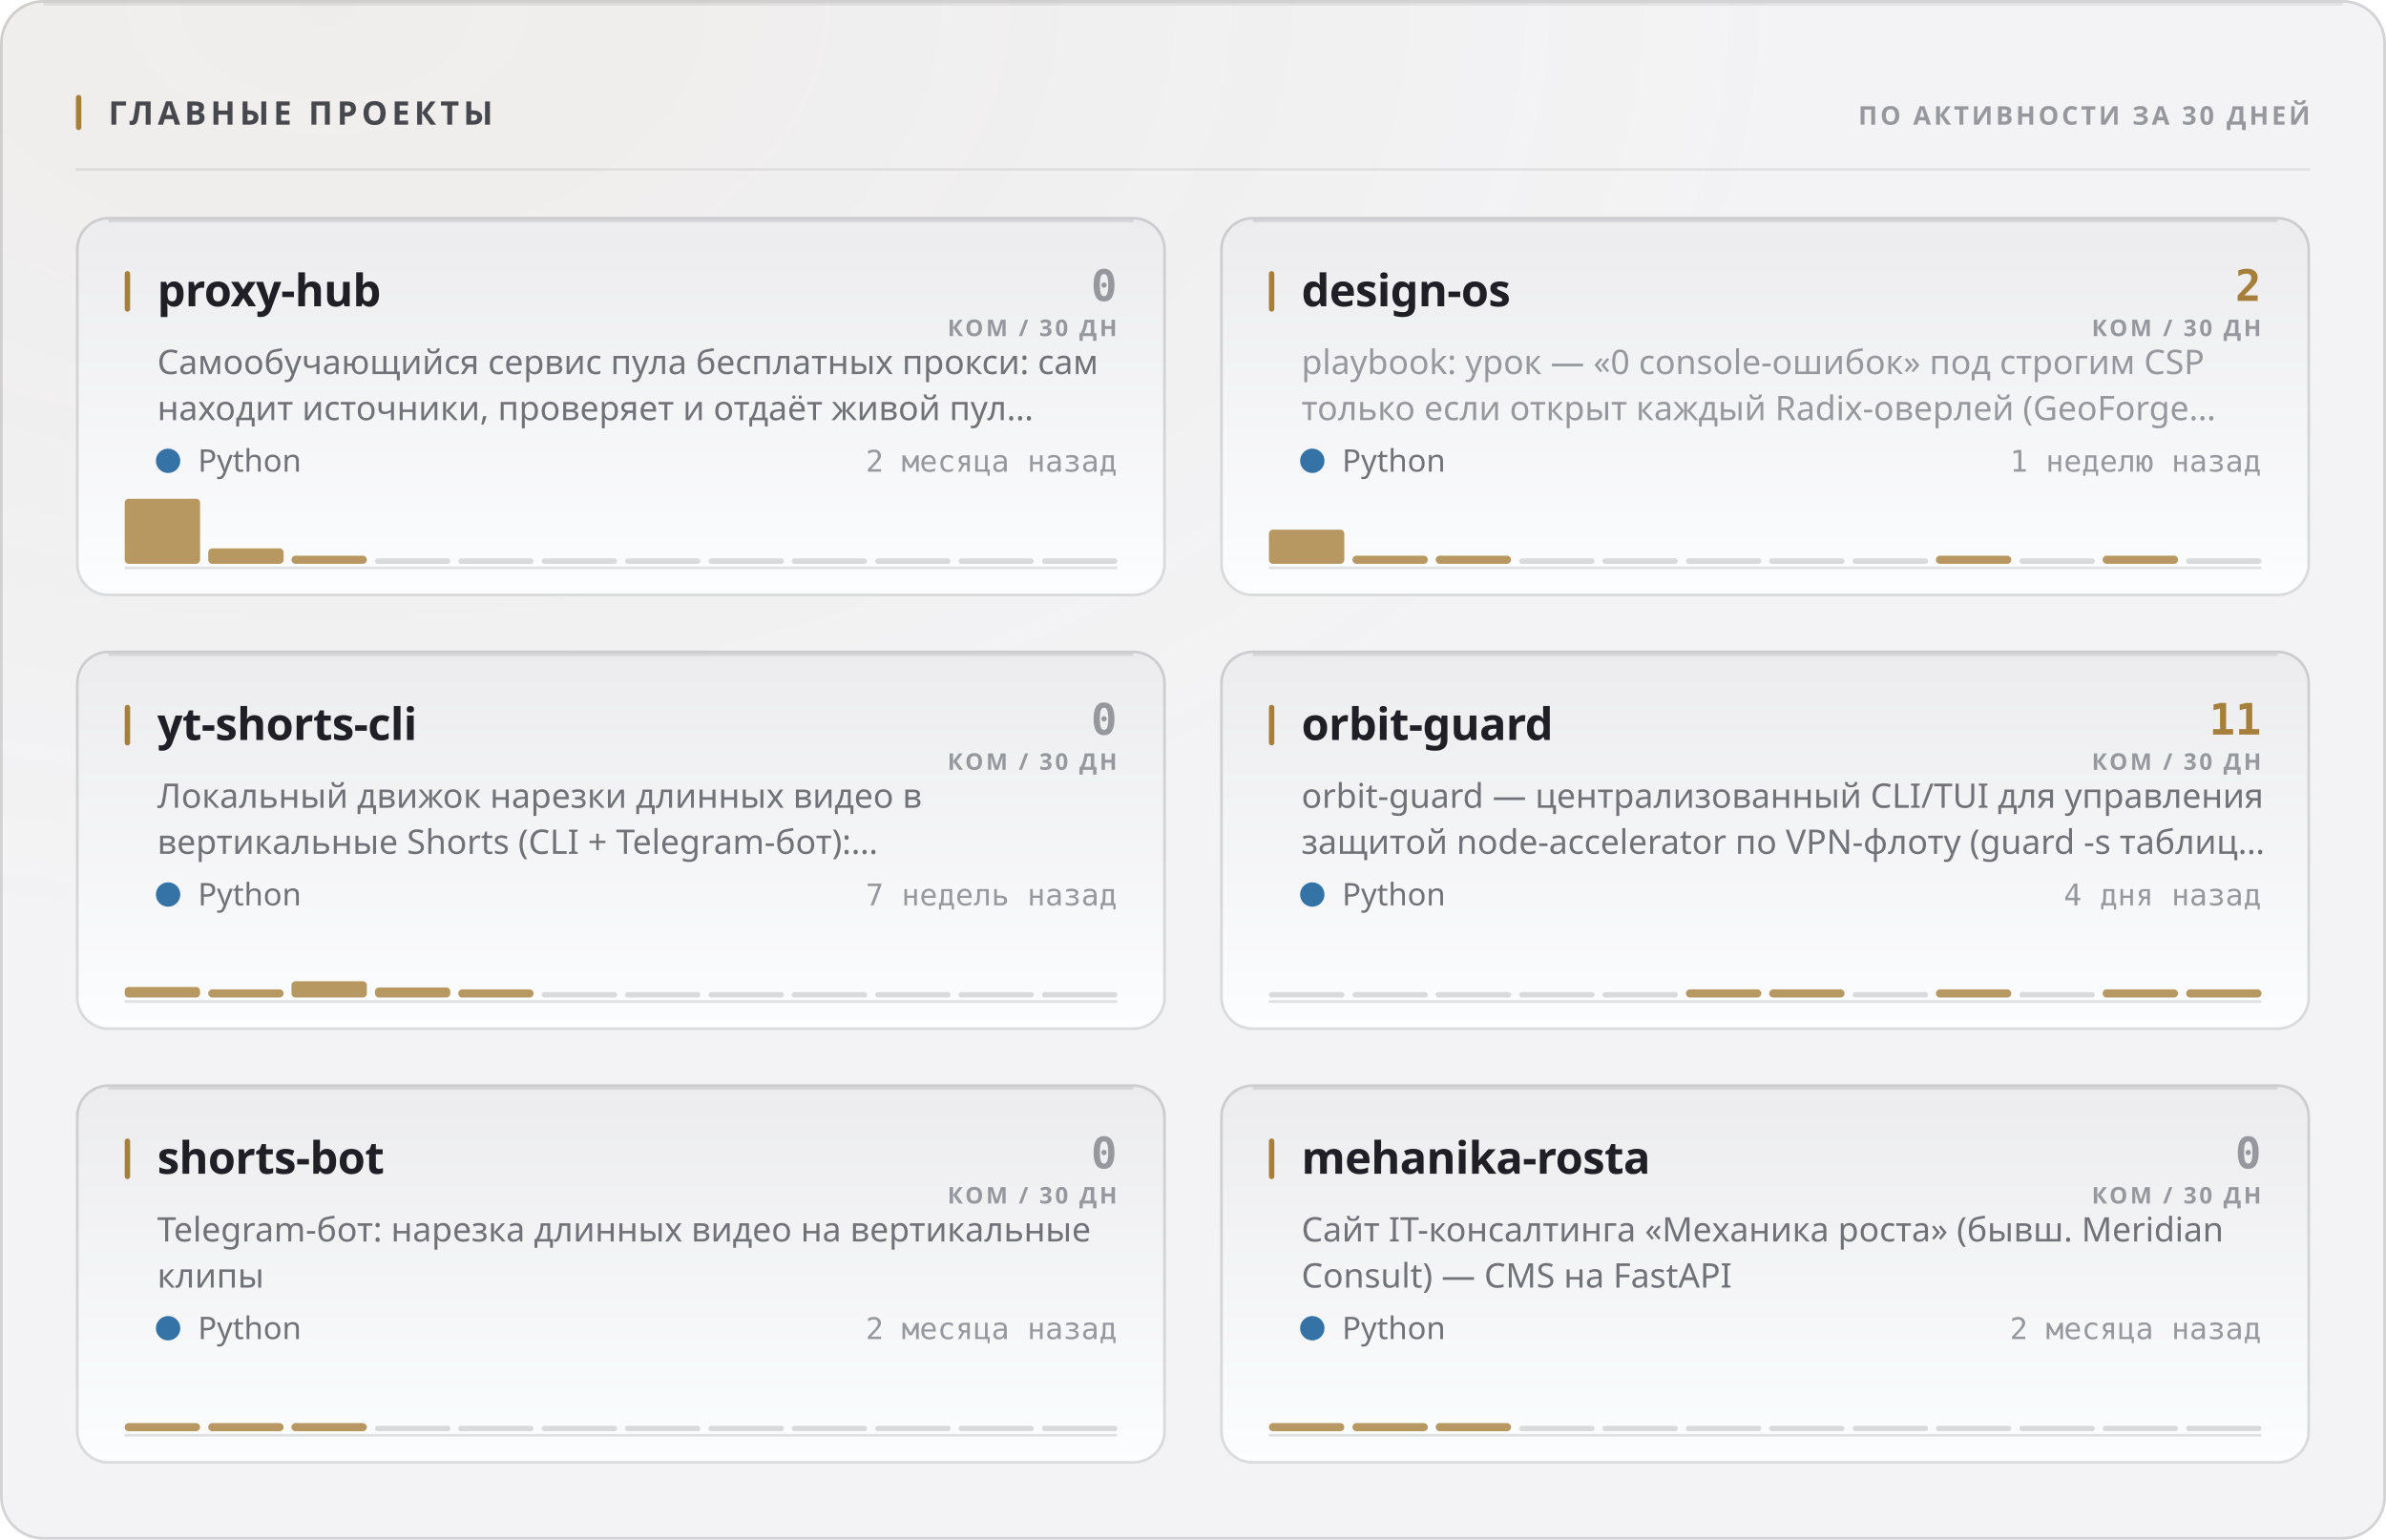
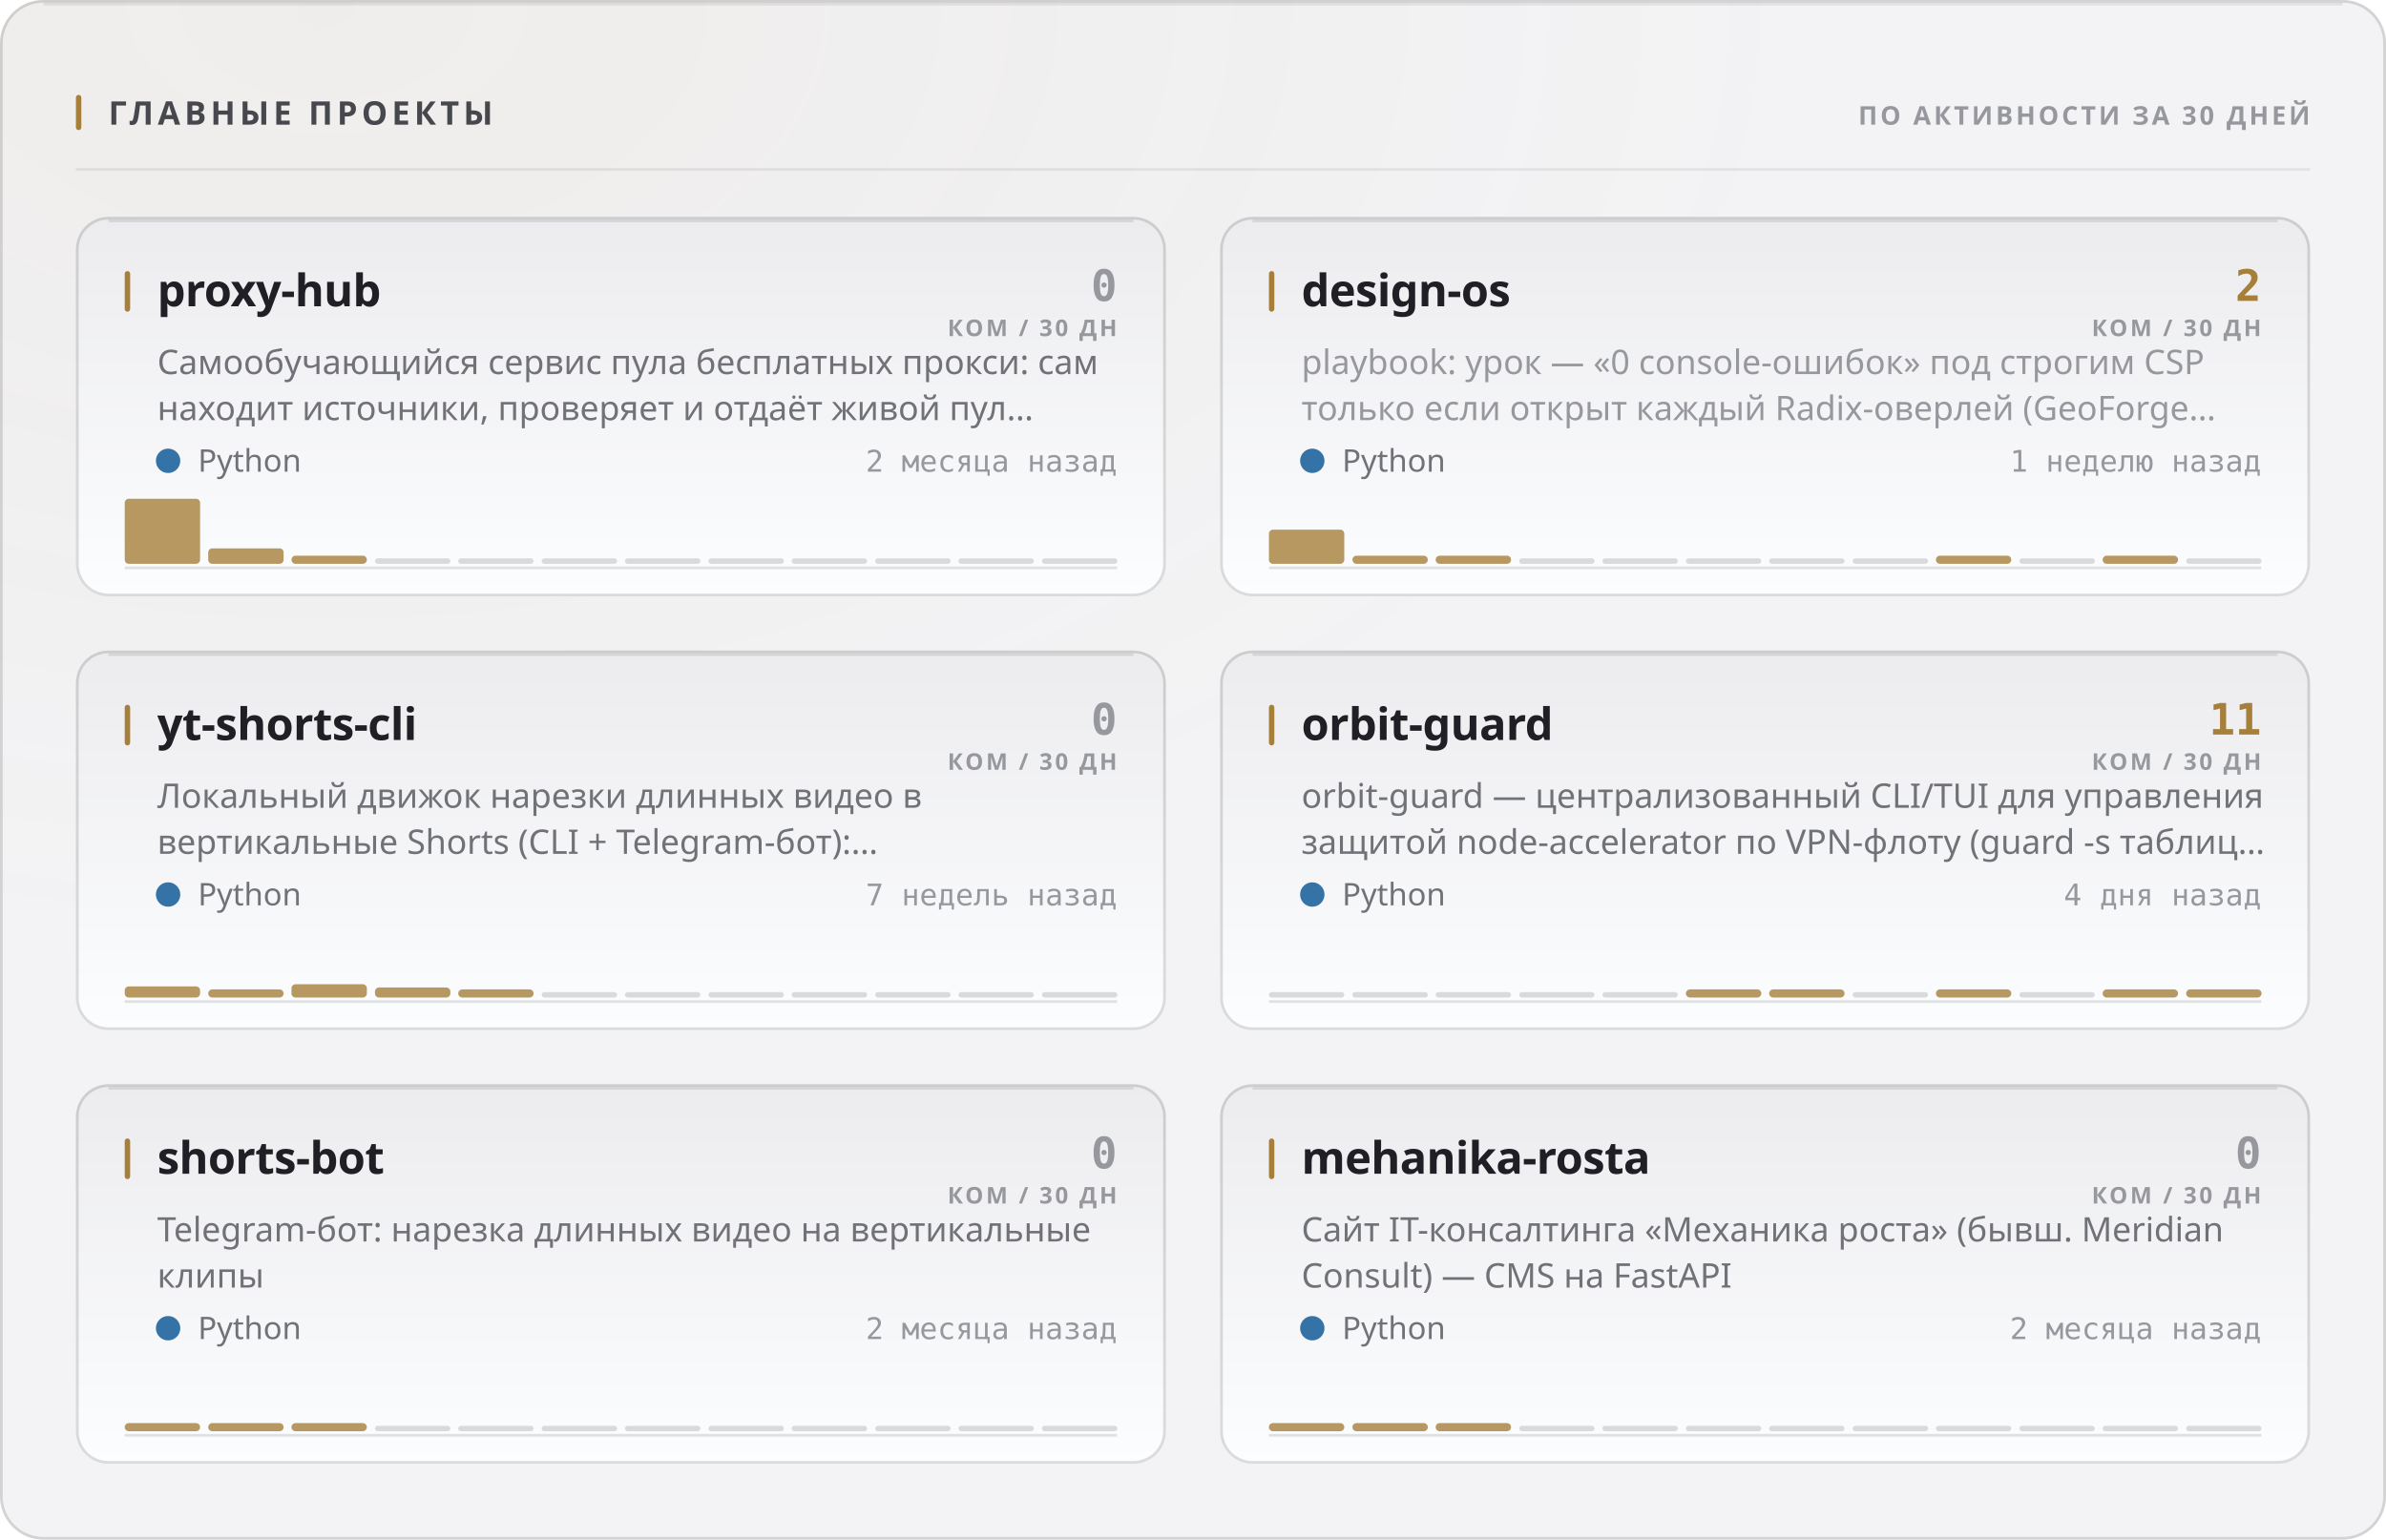
<svg xmlns="http://www.w3.org/2000/svg" width="880" height="568" viewBox="0 0 880 568" role="img">
  <style>
  text { font-family: -apple-system, BlinkMacSystemFont, 'Segoe UI', 'Noto Sans', Helvetica, Arial, sans-serif; }
  .mono { font-family: ui-monospace, 'SF Mono', 'Cascadia Mono', 'DejaVu Sans Mono', Menlo, Consolas, monospace; font-variant-numeric: tabular-nums; }
  .caps { letter-spacing: .1em; text-transform: uppercase; }

  @keyframes sheen  { from { transform: translateX(-120%); } to { transform: translateX(260%); } }
  @keyframes rise   { from { opacity: 0; transform: translateY(6px); } to { opacity: 1; transform: none; } }
  @keyframes slide  { from { opacity: 0; transform: translateX(-8px); } to { opacity: 1; transform: none; } }
  @keyframes grow   { from { transform: scaleY(0); } to { transform: scaleY(1); } }
  @keyframes widen  { from { transform: scaleX(0); } to { transform: scaleX(1); } }
  @keyframes draw   { from { stroke-dashoffset: 200; } to { stroke-dashoffset: 0; } }

  .sheen { animation: sheen 5.5s cubic-bezier(.45,0,.2,1) infinite; }
  .rise  { animation: rise .5s cubic-bezier(.16,1,.3,1) both; }
  .slide { animation: slide .42s cubic-bezier(.16,1,.3,1) both; }
  .bar   { transform-box: fill-box; transform-origin: 50% 100%;
           animation: grow .62s cubic-bezier(.16,1,.3,1) both; }
  .fill  { transform-box: fill-box; transform-origin: 0% 50%;
           animation: widen .8s cubic-bezier(.16,1,.3,1) both; }
  /* The hidden start state lives in the keyframes, never in the static rule.
     A renderer that ignores CSS animations then falls back to the FINISHED
     state — a drawn line, visible text — instead of an empty panel. */
  .spark { stroke-dasharray: 200;
           animation: draw 1.1s cubic-bezier(.16,1,.3,1) both; }

  @media (prefers-reduced-motion: reduce) {
    .sheen { animation: none; opacity: 0; }
    .rise, .slide, .bar, .fill, .spark { animation: none; opacity: 1; transform: none;
                                         stroke-dashoffset: 0; }
  }</style>
  <defs>
    <filter id="grain1" x="0" y="0" width="100%" height="100%">
      <feTurbulence type="fractalNoise" baseFrequency="0.82" numOctaves="3" stitchTiles="stitch" />
      <feColorMatrix type="saturate" values="0" />
    </filter>
    <radialGradient id="wash2" cx="14%" cy="0%" r="62%">
      <stop offset="0%" stop-color="#a67f3b" stop-opacity="0.05" />
      <stop offset="100%" stop-color="#a67f3b" stop-opacity="0" />
    </radialGradient>
    <linearGradient id="cardfill3" x1="0" y1="0" x2="0" y2="1">
      <stop offset="0%" stop-color="#ececef" />
      <stop offset="100%" stop-color="#fcfdfe" />
    </linearGradient>
    <linearGradient id="cardfill4" x1="0" y1="0" x2="0" y2="1">
      <stop offset="0%" stop-color="#ececef" />
      <stop offset="100%" stop-color="#fcfdfe" />
    </linearGradient>
    <linearGradient id="cardfill5" x1="0" y1="0" x2="0" y2="1">
      <stop offset="0%" stop-color="#ececef" />
      <stop offset="100%" stop-color="#fcfdfe" />
    </linearGradient>
    <linearGradient id="cardfill6" x1="0" y1="0" x2="0" y2="1">
      <stop offset="0%" stop-color="#ececef" />
      <stop offset="100%" stop-color="#fcfdfe" />
    </linearGradient>
    <linearGradient id="cardfill7" x1="0" y1="0" x2="0" y2="1">
      <stop offset="0%" stop-color="#ececef" />
      <stop offset="100%" stop-color="#fcfdfe" />
    </linearGradient>
    <linearGradient id="cardfill8" x1="0" y1="0" x2="0" y2="1">
      <stop offset="0%" stop-color="#ececef" />
      <stop offset="100%" stop-color="#fcfdfe" />
    </linearGradient>
  </defs>
  <rect width="880" height="568" rx="16" fill="#f3f3f5" />
  <rect width="880" height="568" rx="16" fill="url(#wash2)" />
  <rect width="880" height="568" rx="16" filter="url(#grain1)" opacity="0.035" style="mix-blend-mode:overlay" />
  <rect x=".5" y=".5" width="879" height="567" rx="15.5" fill="none" stroke="rgba(10,10,12,0.14)" />
  <path d="M16 1.5 H864" stroke="rgba(10,10,12,0.08)" stroke-width="1" fill="none" />
  <rect x="28" y="35" width="2" height="13" rx="1" fill="#a67f3b" />
  <text x="40" y="46" font-size="12" font-weight="700" fill="#47474e" letter-spacing="0.13em">ГЛАВНЫЕ ПРОЕКТЫ</text>
  <text x="852" y="46" font-size="9.5" font-weight="600" fill="#97989e" text-anchor="end" letter-spacing="0.11em">ПО АКТИВНОСТИ ЗА 30 ДНЕЙ</text>
  <path d="M28 62.5 H852" stroke="rgba(10,10,12,0.07)" stroke-width="1" />
  <g class="rise" opacity="1" style="">
    <rect x="28" y="80" width="402" height="140" rx="12" fill="url(#cardfill3)" />
    <rect x="28.5" y="80.5" width="401" height="139" rx="11.5" fill="none" stroke="rgba(10,10,12,0.14)" />
    <path d="M40 81.5 H418" stroke="rgba(10,10,12,0.1)" stroke-width="1" fill="none" />
    <rect x="46" y="100" width="2" height="15" rx="1" fill="#a67f3b" />
    <text x="58" y="113" font-size="16.5" font-weight="700" fill="#1f1f25" letter-spacing="-0.01em">proxy-hub</text>
    <text x="412" y="111" font-size="16" font-weight="700" fill="#97989e" text-anchor="end" class="mono">0</text>
    <text x="412" y="124" font-size="8.5" font-weight="600" fill="#97989e" text-anchor="end" letter-spacing="0.11em">КОМ / 30 ДН</text>
    <text x="58" y="138" font-size="12.5" font-weight="400" fill="#717178">Самообучающийся сервис пула бесплатных прокси: сам</text>
    <text x="58" y="155" font-size="12.5" font-weight="400" fill="#717178">находит источники, проверяет и отдаёт живой пул…</text>
    <circle cx="62" cy="170" r="4.5" fill="#3572A5" />
    <text x="73" y="174" font-size="11.5" font-weight="400" fill="#717178">Python</text>
    <text x="412" y="174" font-size="11" font-weight="400" fill="#97989e" text-anchor="end" class="mono">2 месяца назад</text>
    <path d="M46 209.5 H412" stroke="rgba(10,10,12,0.112)" stroke-width="1" />
    <g class="bar" style="animation-delay:0.18s">
      <rect x="46.0" y="184.0" width="27.8" height="24.0" rx="1.5" fill="#a67f3b" opacity="0.8" />
      <rect x="76.8" y="202.3" width="27.8" height="5.7" rx="1.5" fill="#a67f3b" opacity="0.8" />
      <rect x="107.5" y="205.0" width="27.8" height="3.0" rx="1.5" fill="#a67f3b" opacity="0.8" />
      <rect x="138.3" y="206.0" width="27.8" height="2" rx="1" fill="rgba(10,10,12,0.14)" />
      <rect x="169.0" y="206.0" width="27.8" height="2" rx="1" fill="rgba(10,10,12,0.14)" />
      <rect x="199.8" y="206.0" width="27.8" height="2" rx="1" fill="rgba(10,10,12,0.14)" />
      <rect x="230.5" y="206.0" width="27.8" height="2" rx="1" fill="rgba(10,10,12,0.14)" />
      <rect x="261.3" y="206.0" width="27.8" height="2" rx="1" fill="rgba(10,10,12,0.14)" />
      <rect x="292.0" y="206.0" width="27.8" height="2" rx="1" fill="rgba(10,10,12,0.14)" />
      <rect x="322.8" y="206.0" width="27.8" height="2" rx="1" fill="rgba(10,10,12,0.14)" />
      <rect x="353.5" y="206.0" width="27.8" height="2" rx="1" fill="rgba(10,10,12,0.14)" />
      <rect x="384.3" y="206.0" width="27.8" height="2" rx="1" fill="rgba(10,10,12,0.14)" />
    </g>
  </g>
  <g class="rise" opacity="1" style=" animation-delay:0.055s;">
    <rect x="450" y="80" width="402" height="140" rx="12" fill="url(#cardfill4)" />
    <rect x="450.5" y="80.5" width="401" height="139" rx="11.5" fill="none" stroke="rgba(10,10,12,0.14)" />
    <path d="M462 81.5 H840" stroke="rgba(10,10,12,0.1)" stroke-width="1" fill="none" />
    <rect x="468" y="100" width="2" height="15" rx="1" fill="#a67f3b" />
    <text x="480" y="113" font-size="16.5" font-weight="700" fill="#1f1f25" letter-spacing="-0.01em">design-os</text>
    <text x="834" y="111" font-size="16" font-weight="700" fill="#a67f3b" text-anchor="end" class="mono">2</text>
    <text x="834" y="124" font-size="8.5" font-weight="600" fill="#97989e" text-anchor="end" letter-spacing="0.11em">КОМ / 30 ДН</text>
    <text x="480" y="138" font-size="12.5" font-weight="400" fill="#97989e">playbook: урок — «0 console-ошибок» под строгим CSP</text>
    <text x="480" y="155" font-size="12.5" font-weight="400" fill="#97989e">только если открыт каждый Radix-оверлей (GeoForge…</text>
    <circle cx="484" cy="170" r="4.5" fill="#3572A5" />
    <text x="495" y="174" font-size="11.5" font-weight="400" fill="#717178">Python</text>
    <text x="834" y="174" font-size="11" font-weight="400" fill="#97989e" text-anchor="end" class="mono">1 неделю назад</text>
    <path d="M468 209.5 H834" stroke="rgba(10,10,12,0.112)" stroke-width="1" />
    <g class="bar" style="animation-delay:0.24s">
      <rect x="468.0" y="195.4" width="27.8" height="12.6" rx="1.5" fill="#a67f3b" opacity="0.8" />
      <rect x="498.8" y="205.0" width="27.8" height="3.0" rx="1.5" fill="#a67f3b" opacity="0.8" />
      <rect x="529.5" y="205.0" width="27.8" height="3.0" rx="1.5" fill="#a67f3b" opacity="0.8" />
      <rect x="560.3" y="206.0" width="27.8" height="2" rx="1" fill="rgba(10,10,12,0.14)" />
      <rect x="591.0" y="206.0" width="27.8" height="2" rx="1" fill="rgba(10,10,12,0.14)" />
      <rect x="621.8" y="206.0" width="27.8" height="2" rx="1" fill="rgba(10,10,12,0.14)" />
      <rect x="652.5" y="206.0" width="27.8" height="2" rx="1" fill="rgba(10,10,12,0.14)" />
      <rect x="683.3" y="206.0" width="27.8" height="2" rx="1" fill="rgba(10,10,12,0.14)" />
      <rect x="714.0" y="205.0" width="27.8" height="3.0" rx="1.5" fill="#a67f3b" opacity="0.8" />
      <rect x="744.8" y="206.0" width="27.8" height="2" rx="1" fill="rgba(10,10,12,0.14)" />
      <rect x="775.5" y="205.0" width="27.8" height="3.0" rx="1.5" fill="#a67f3b" opacity="0.8" />
      <rect x="806.3" y="206.0" width="27.8" height="2" rx="1" fill="rgba(10,10,12,0.14)" />
    </g>
  </g>
  <g class="rise" opacity="1" style=" animation-delay:0.110s;">
    <rect x="28" y="240" width="402" height="140" rx="12" fill="url(#cardfill5)" />
    <rect x="28.5" y="240.5" width="401" height="139" rx="11.5" fill="none" stroke="rgba(10,10,12,0.14)" />
    <path d="M40 241.5 H418" stroke="rgba(10,10,12,0.1)" stroke-width="1" fill="none" />
    <rect x="46" y="260" width="2" height="15" rx="1" fill="#a67f3b" />
    <text x="58" y="273" font-size="16.5" font-weight="700" fill="#1f1f25" letter-spacing="-0.01em">yt-shorts-cli</text>
    <text x="412" y="271" font-size="16" font-weight="700" fill="#97989e" text-anchor="end" class="mono">0</text>
    <text x="412" y="284" font-size="8.5" font-weight="600" fill="#97989e" text-anchor="end" letter-spacing="0.11em">КОМ / 30 ДН</text>
    <text x="58" y="298" font-size="12.5" font-weight="400" fill="#717178">Локальный движок нарезки длинных видео в</text>
    <text x="58" y="315" font-size="12.5" font-weight="400" fill="#717178">вертикальные Shorts (CLI + Telegram-бот):…</text>
    <circle cx="62" cy="330" r="4.5" fill="#3572A5" />
    <text x="73" y="334" font-size="11.5" font-weight="400" fill="#717178">Python</text>
    <text x="412" y="334" font-size="11" font-weight="400" fill="#97989e" text-anchor="end" class="mono">7 недель назад</text>
    <path d="M46 369.5 H412" stroke="rgba(10,10,12,0.112)" stroke-width="1" />
    <g class="bar" style="animation-delay:0.3s">
-       <rect x="46.0" y="364.1" width="27.8" height="3.9" rx="1.5" fill="#a67f3b" opacity="0.8" />
+       <rect x="46.0" y="363.9" width="27.8" height="4.1" rx="1.5" fill="#a67f3b" opacity="0.8" />
      <rect x="76.8" y="365.0" width="27.8" height="3.0" rx="1.5" fill="#a67f3b" opacity="0.8" />
-       <rect x="107.5" y="362.0" width="27.8" height="6.0" rx="1.5" fill="#a67f3b" opacity="0.8" />
+       <rect x="107.5" y="363.1" width="27.8" height="4.9" rx="1.5" fill="#a67f3b" opacity="0.8" />
      <rect x="138.3" y="364.3" width="27.8" height="3.7" rx="1.5" fill="#a67f3b" opacity="0.8" />
      <rect x="169.0" y="365.0" width="27.8" height="3.0" rx="1.5" fill="#a67f3b" opacity="0.8" />
      <rect x="199.8" y="366.0" width="27.8" height="2" rx="1" fill="rgba(10,10,12,0.14)" />
      <rect x="230.5" y="366.0" width="27.8" height="2" rx="1" fill="rgba(10,10,12,0.14)" />
      <rect x="261.3" y="366.0" width="27.8" height="2" rx="1" fill="rgba(10,10,12,0.14)" />
      <rect x="292.0" y="366.0" width="27.8" height="2" rx="1" fill="rgba(10,10,12,0.14)" />
      <rect x="322.8" y="366.0" width="27.8" height="2" rx="1" fill="rgba(10,10,12,0.14)" />
      <rect x="353.5" y="366.0" width="27.8" height="2" rx="1" fill="rgba(10,10,12,0.14)" />
      <rect x="384.3" y="366.0" width="27.8" height="2" rx="1" fill="rgba(10,10,12,0.14)" />
    </g>
  </g>
  <g class="rise" opacity="1" style=" animation-delay:0.165s;">
    <rect x="450" y="240" width="402" height="140" rx="12" fill="url(#cardfill6)" />
    <rect x="450.5" y="240.5" width="401" height="139" rx="11.5" fill="none" stroke="rgba(10,10,12,0.14)" />
    <path d="M462 241.5 H840" stroke="rgba(10,10,12,0.1)" stroke-width="1" fill="none" />
    <rect x="468" y="260" width="2" height="15" rx="1" fill="#a67f3b" />
    <text x="480" y="273" font-size="16.5" font-weight="700" fill="#1f1f25" letter-spacing="-0.01em">orbit-guard</text>
    <text x="834" y="271" font-size="16" font-weight="700" fill="#a67f3b" text-anchor="end" class="mono">11</text>
    <text x="834" y="284" font-size="8.5" font-weight="600" fill="#97989e" text-anchor="end" letter-spacing="0.11em">КОМ / 30 ДН</text>
    <text x="480" y="298" font-size="12.5" font-weight="400" fill="#717178">orbit-guard — централизованный CLI/TUI для управления</text>
    <text x="480" y="315" font-size="12.5" font-weight="400" fill="#717178">защитой node-accelerator по VPN-флоту (guard -s таблиц…</text>
    <circle cx="484" cy="330" r="4.5" fill="#3572A5" />
    <text x="495" y="334" font-size="11.5" font-weight="400" fill="#717178">Python</text>
    <text x="834" y="334" font-size="11" font-weight="400" fill="#97989e" text-anchor="end" class="mono">4 дня назад</text>
    <path d="M468 369.5 H834" stroke="rgba(10,10,12,0.112)" stroke-width="1" />
    <g class="bar" style="animation-delay:0.36s">
      <rect x="468.0" y="366.0" width="27.8" height="2" rx="1" fill="rgba(10,10,12,0.14)" />
      <rect x="498.8" y="366.0" width="27.8" height="2" rx="1" fill="rgba(10,10,12,0.14)" />
      <rect x="529.5" y="366.0" width="27.8" height="2" rx="1" fill="rgba(10,10,12,0.14)" />
      <rect x="560.3" y="366.0" width="27.8" height="2" rx="1" fill="rgba(10,10,12,0.14)" />
      <rect x="591.0" y="366.0" width="27.8" height="2" rx="1" fill="rgba(10,10,12,0.14)" />
      <rect x="621.8" y="365.0" width="27.8" height="3.0" rx="1.5" fill="#a67f3b" opacity="0.8" />
      <rect x="652.5" y="365.0" width="27.8" height="3.0" rx="1.5" fill="#a67f3b" opacity="0.8" />
      <rect x="683.3" y="366.0" width="27.8" height="2" rx="1" fill="rgba(10,10,12,0.14)" />
      <rect x="714.0" y="365.0" width="27.8" height="3.0" rx="1.5" fill="#a67f3b" opacity="0.8" />
      <rect x="744.8" y="366.0" width="27.8" height="2" rx="1" fill="rgba(10,10,12,0.14)" />
      <rect x="775.5" y="365.0" width="27.8" height="3.0" rx="1.5" fill="#a67f3b" opacity="0.8" />
      <rect x="806.3" y="365.0" width="27.8" height="3.0" rx="1.5" fill="#a67f3b" opacity="0.8" />
    </g>
  </g>
  <g class="rise" opacity="1" style=" animation-delay:0.220s;">
    <rect x="28" y="400" width="402" height="140" rx="12" fill="url(#cardfill7)" />
    <rect x="28.5" y="400.5" width="401" height="139" rx="11.5" fill="none" stroke="rgba(10,10,12,0.14)" />
    <path d="M40 401.5 H418" stroke="rgba(10,10,12,0.1)" stroke-width="1" fill="none" />
    <rect x="46" y="420" width="2" height="15" rx="1" fill="#a67f3b" />
    <text x="58" y="433" font-size="16.5" font-weight="700" fill="#1f1f25" letter-spacing="-0.01em">shorts-bot</text>
    <text x="412" y="431" font-size="16" font-weight="700" fill="#97989e" text-anchor="end" class="mono">0</text>
    <text x="412" y="444" font-size="8.5" font-weight="600" fill="#97989e" text-anchor="end" letter-spacing="0.11em">КОМ / 30 ДН</text>
    <text x="58" y="458" font-size="12.5" font-weight="400" fill="#717178">Telegram-бот: нарезка длинных видео на вертикальные</text>
    <text x="58" y="475" font-size="12.5" font-weight="400" fill="#717178">клипы</text>
    <circle cx="62" cy="490" r="4.5" fill="#3572A5" />
    <text x="73" y="494" font-size="11.5" font-weight="400" fill="#717178">Python</text>
    <text x="412" y="494" font-size="11" font-weight="400" fill="#97989e" text-anchor="end" class="mono">2 месяца назад</text>
    <path d="M46 529.5 H412" stroke="rgba(10,10,12,0.112)" stroke-width="1" />
    <g class="bar" style="animation-delay:0.42s">
      <rect x="46.0" y="525.0" width="27.8" height="3.0" rx="1.5" fill="#a67f3b" opacity="0.8" />
      <rect x="76.8" y="525.0" width="27.8" height="3.0" rx="1.5" fill="#a67f3b" opacity="0.8" />
      <rect x="107.5" y="525.0" width="27.8" height="3.0" rx="1.5" fill="#a67f3b" opacity="0.8" />
      <rect x="138.3" y="526.0" width="27.8" height="2" rx="1" fill="rgba(10,10,12,0.14)" />
      <rect x="169.0" y="526.0" width="27.8" height="2" rx="1" fill="rgba(10,10,12,0.14)" />
      <rect x="199.8" y="526.0" width="27.8" height="2" rx="1" fill="rgba(10,10,12,0.14)" />
      <rect x="230.5" y="526.0" width="27.8" height="2" rx="1" fill="rgba(10,10,12,0.14)" />
      <rect x="261.3" y="526.0" width="27.8" height="2" rx="1" fill="rgba(10,10,12,0.14)" />
      <rect x="292.0" y="526.0" width="27.8" height="2" rx="1" fill="rgba(10,10,12,0.14)" />
      <rect x="322.8" y="526.0" width="27.8" height="2" rx="1" fill="rgba(10,10,12,0.14)" />
      <rect x="353.5" y="526.0" width="27.8" height="2" rx="1" fill="rgba(10,10,12,0.14)" />
      <rect x="384.3" y="526.0" width="27.8" height="2" rx="1" fill="rgba(10,10,12,0.14)" />
    </g>
  </g>
  <g class="rise" opacity="1" style=" animation-delay:0.275s;">
    <rect x="450" y="400" width="402" height="140" rx="12" fill="url(#cardfill8)" />
    <rect x="450.5" y="400.5" width="401" height="139" rx="11.5" fill="none" stroke="rgba(10,10,12,0.14)" />
    <path d="M462 401.5 H840" stroke="rgba(10,10,12,0.1)" stroke-width="1" fill="none" />
    <rect x="468" y="420" width="2" height="15" rx="1" fill="#a67f3b" />
    <text x="480" y="433" font-size="16.5" font-weight="700" fill="#1f1f25" letter-spacing="-0.01em">mehanika-rosta</text>
    <text x="834" y="431" font-size="16" font-weight="700" fill="#97989e" text-anchor="end" class="mono">0</text>
    <text x="834" y="444" font-size="8.5" font-weight="600" fill="#97989e" text-anchor="end" letter-spacing="0.11em">КОМ / 30 ДН</text>
    <text x="480" y="458" font-size="12.5" font-weight="400" fill="#717178">Сайт IT-консалтинга «Механика роста» (бывш. Meridian</text>
    <text x="480" y="475" font-size="12.5" font-weight="400" fill="#717178">Consult) — CMS на FastAPI</text>
    <circle cx="484" cy="490" r="4.5" fill="#3572A5" />
    <text x="495" y="494" font-size="11.5" font-weight="400" fill="#717178">Python</text>
    <text x="834" y="494" font-size="11" font-weight="400" fill="#97989e" text-anchor="end" class="mono">2 месяца назад</text>
    <path d="M468 529.5 H834" stroke="rgba(10,10,12,0.112)" stroke-width="1" />
    <g class="bar" style="animation-delay:0.48s">
      <rect x="468.0" y="525.0" width="27.8" height="3.0" rx="1.5" fill="#a67f3b" opacity="0.8" />
      <rect x="498.8" y="525.0" width="27.8" height="3.0" rx="1.5" fill="#a67f3b" opacity="0.8" />
      <rect x="529.5" y="525.0" width="27.8" height="3.0" rx="1.5" fill="#a67f3b" opacity="0.8" />
      <rect x="560.3" y="526.0" width="27.8" height="2" rx="1" fill="rgba(10,10,12,0.14)" />
      <rect x="591.0" y="526.0" width="27.8" height="2" rx="1" fill="rgba(10,10,12,0.14)" />
      <rect x="621.8" y="526.0" width="27.8" height="2" rx="1" fill="rgba(10,10,12,0.14)" />
      <rect x="652.5" y="526.0" width="27.8" height="2" rx="1" fill="rgba(10,10,12,0.14)" />
      <rect x="683.3" y="526.0" width="27.8" height="2" rx="1" fill="rgba(10,10,12,0.14)" />
      <rect x="714.0" y="526.0" width="27.8" height="2" rx="1" fill="rgba(10,10,12,0.14)" />
      <rect x="744.8" y="526.0" width="27.8" height="2" rx="1" fill="rgba(10,10,12,0.14)" />
      <rect x="775.5" y="526.0" width="27.8" height="2" rx="1" fill="rgba(10,10,12,0.14)" />
      <rect x="806.3" y="526.0" width="27.8" height="2" rx="1" fill="rgba(10,10,12,0.14)" />
    </g>
  </g>
</svg>
